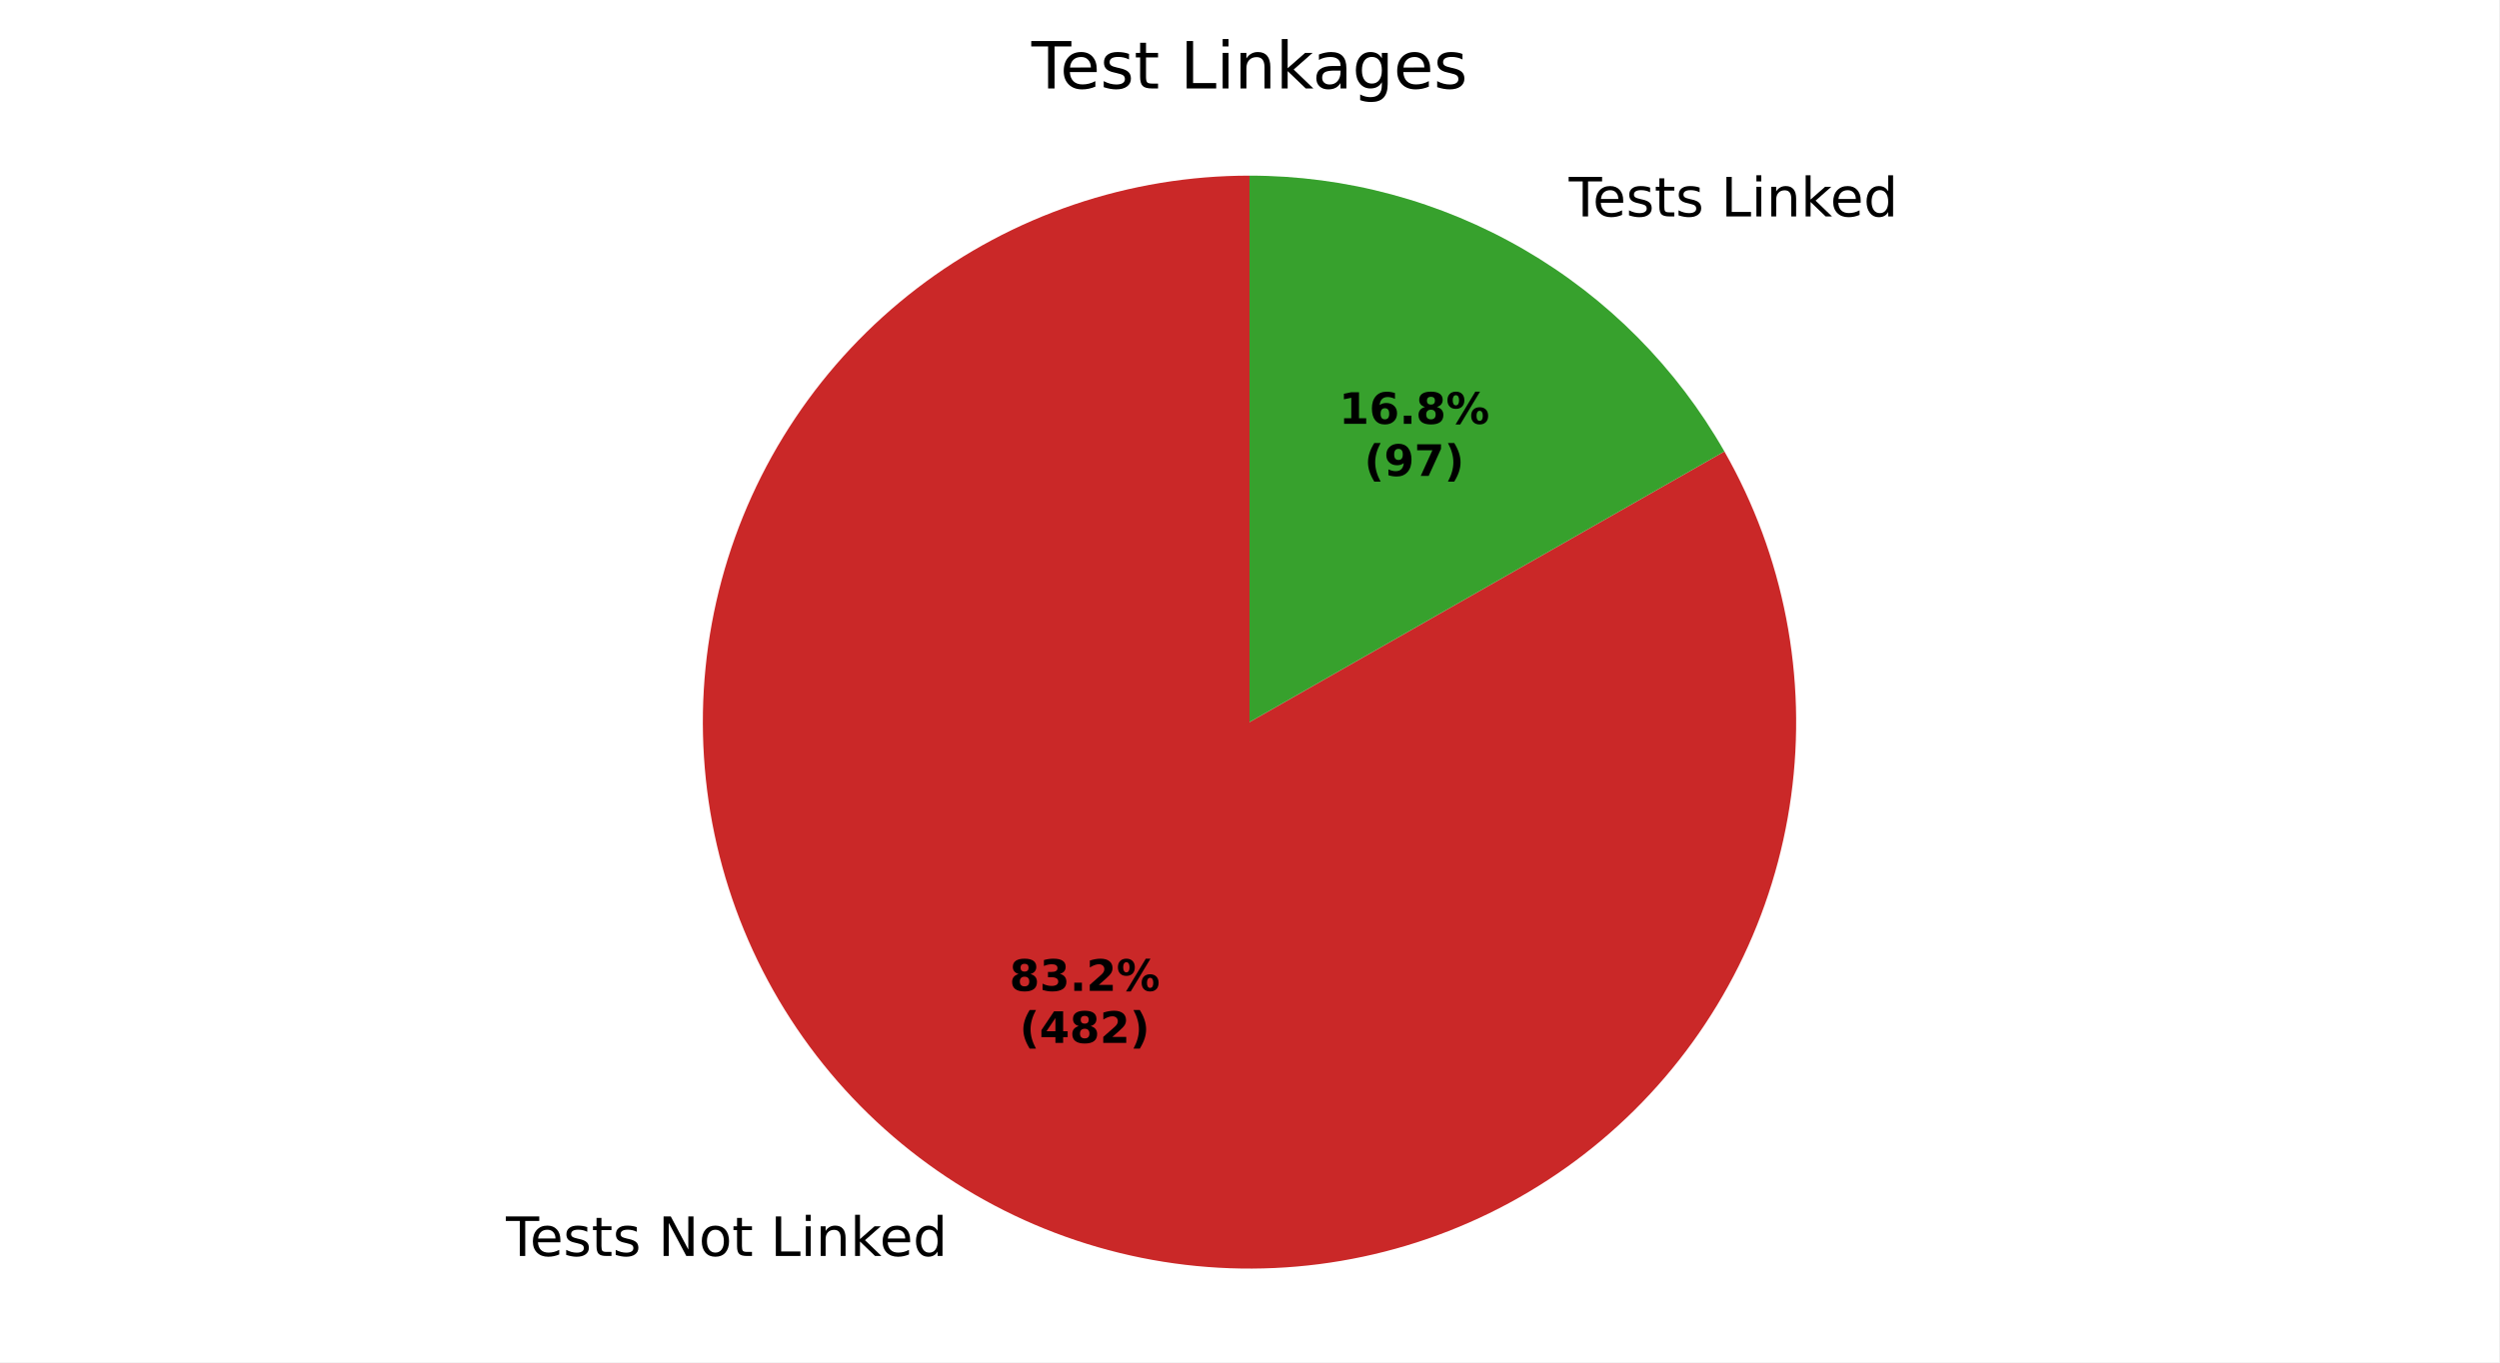
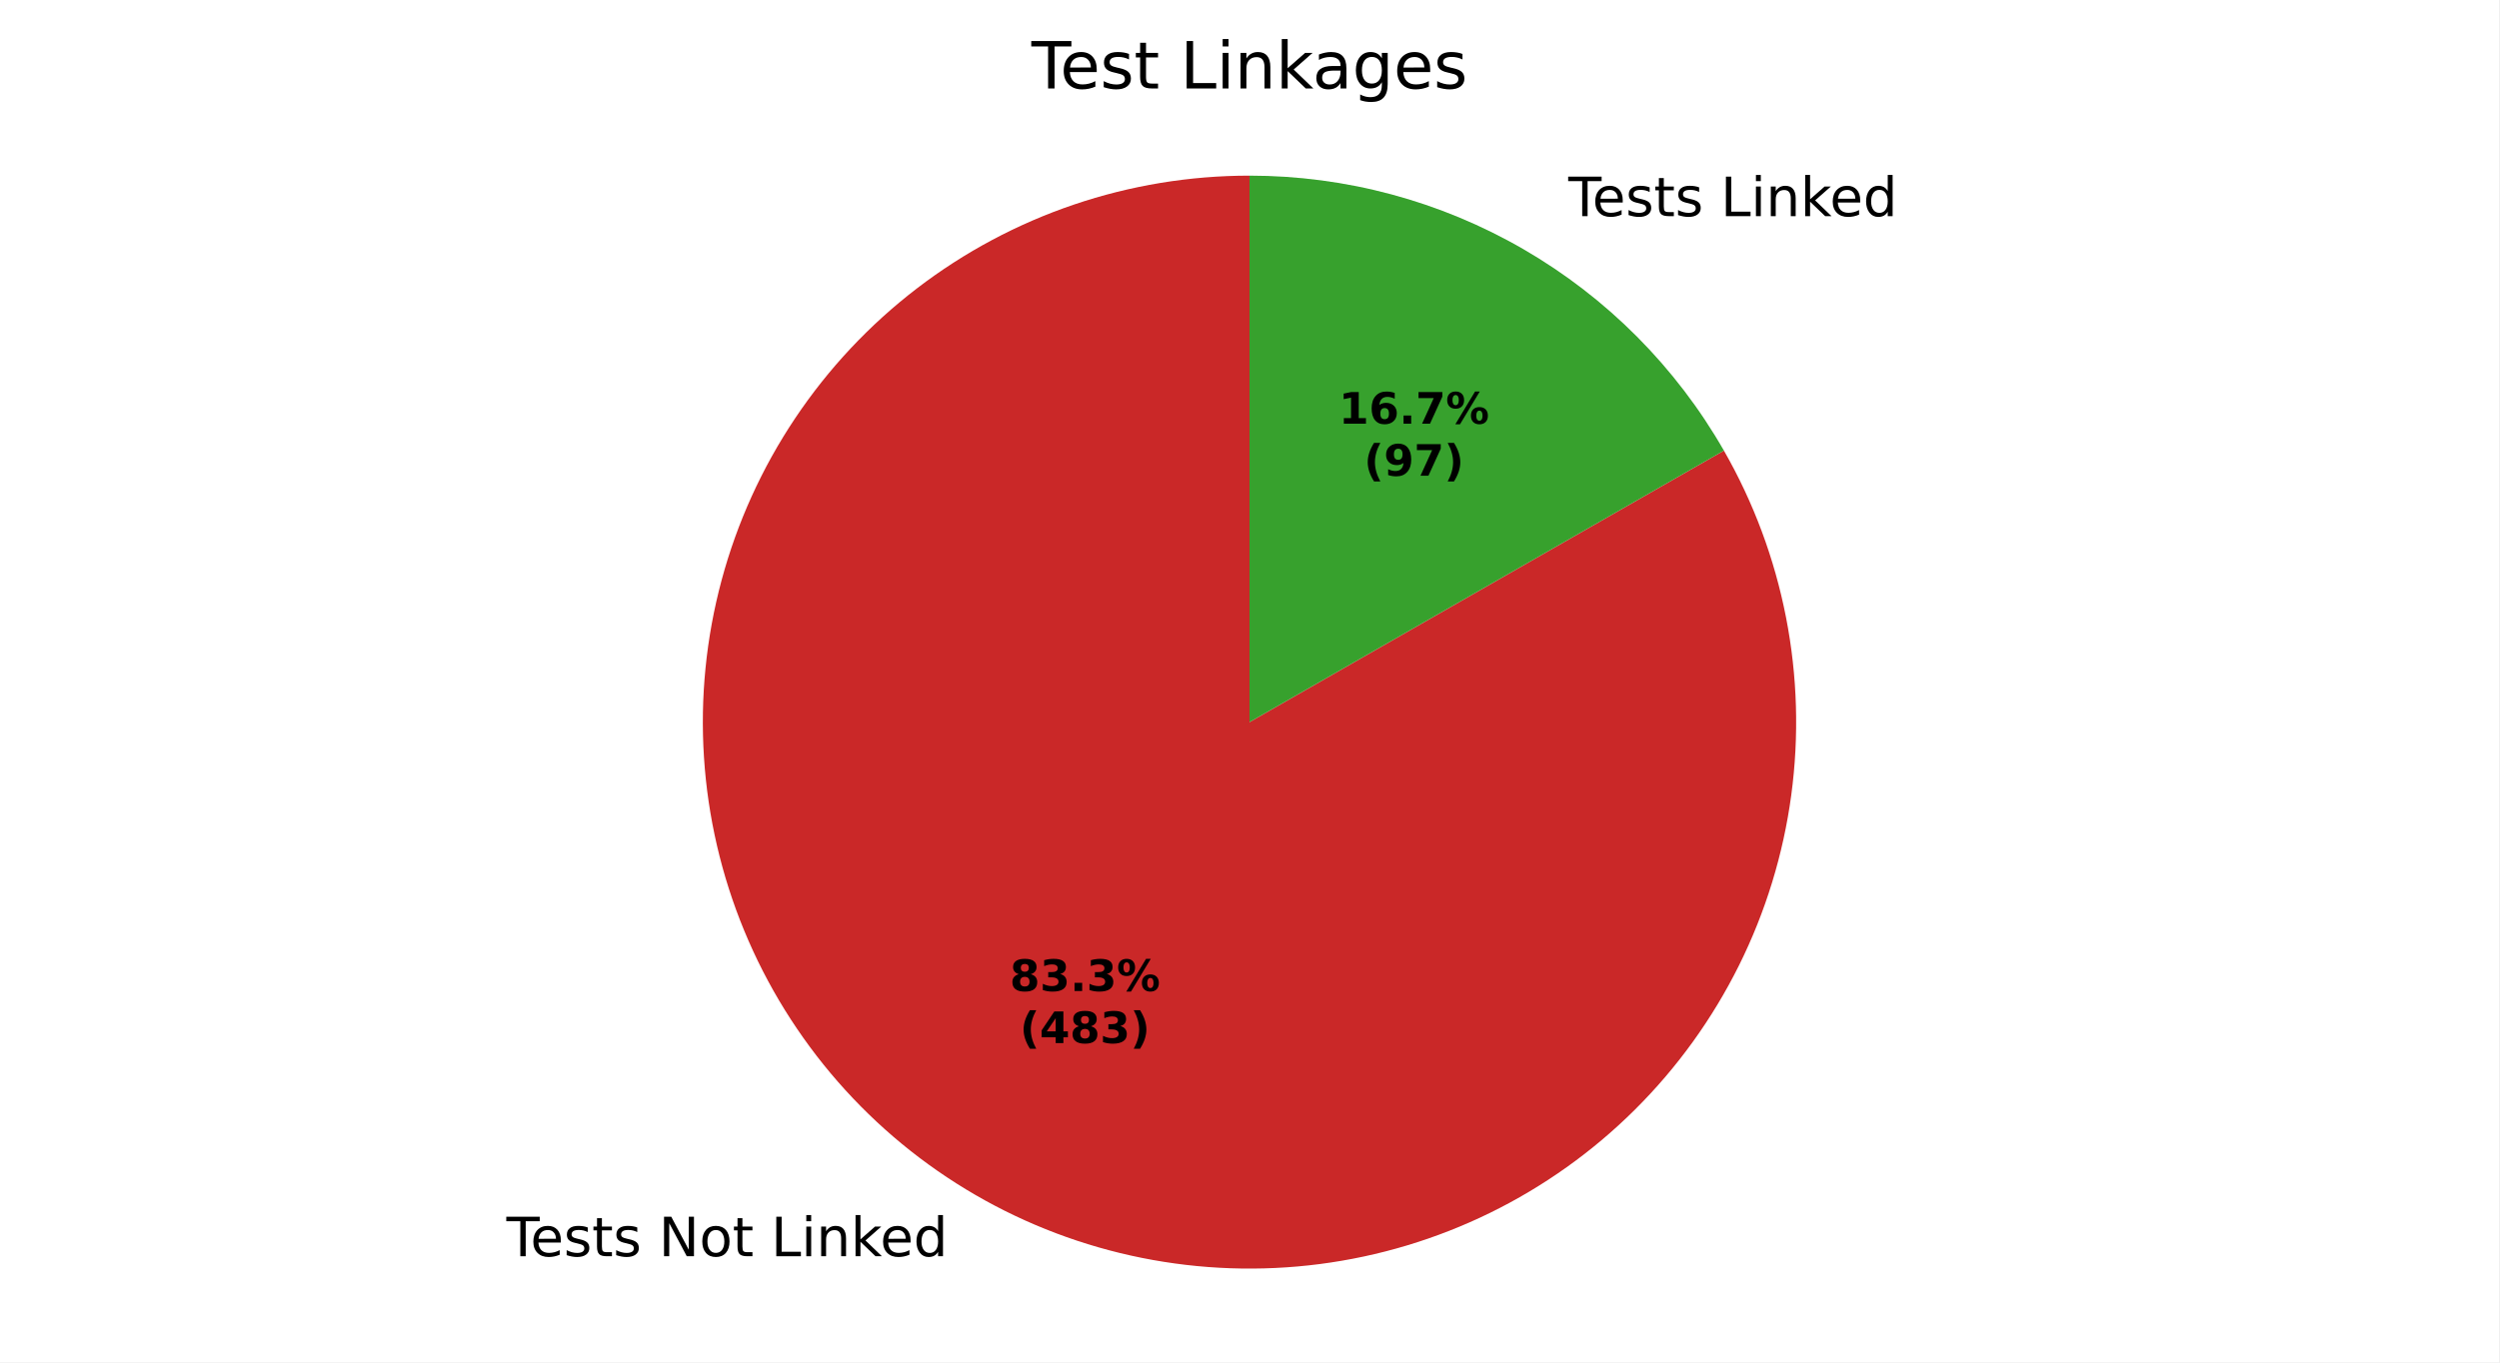
<svg xmlns="http://www.w3.org/2000/svg" xmlns:xlink="http://www.w3.org/1999/xlink" width="460.8pt" height="251.278pt" viewBox="0 0 460.8 251.278" version="1.1">
  <defs>
    <style type="text/css">*{stroke-linejoin: round; stroke-linecap: butt}</style>
  </defs>
  <g id="figure_1">
    <g id="patch_1">
      <path d="M 0 251.278  L 460.8 251.278  L 460.8 0  L 0 0  z " style="fill: #ffffff" />
    </g>
    <g id="axes_1">
      <g id="patch_2">
-         <path d="M 230.4 32.398  C 219.391 32.398 208.457 34.202 198.031 37.737  C 187.606 41.272 177.829 46.491 169.091 53.187  C 160.353 59.882 152.77 67.964 146.645 77.111  C 140.52 86.258 135.934 96.348 133.07 106.977  C 130.207 117.607 129.103 128.634 129.805 139.62  C 130.506 150.606 133.003 161.404 137.195 171.583  C 141.387 181.762 147.218 191.186 154.457 199.48  C 161.696 207.774 170.245 214.826 179.763 220.356  C 189.282 225.887 199.643 229.82 210.433 232.001  C 221.224 234.181 232.299 234.58 243.218 233.18  C 254.137 231.78 264.754 228.601 274.645 223.769  C 284.537 218.936 293.57 212.516 301.386 204.764  C 309.202 197.011 315.695 188.031 320.607 178.179  C 325.52 168.327 328.785 157.737 330.274 146.829  C 331.763 135.922 331.455 124.844 329.362 114.036  C 327.269 103.228 323.42 92.836 317.968 83.273  L 230.4 133.198  z " style="fill: #ca2828" />
+         <path d="M 230.4 32.398  C 219.388 32.398 208.449 34.203 198.02 37.74  C 187.592 41.278 177.813 46.5 169.073 53.2  C 160.333 59.9 152.75 67.988 146.626 77.14  C 140.501 86.292 135.918 96.387 133.058 107.021  C 130.198 117.656 129.101 128.688 129.808 139.677  C 130.516 150.667 133.02 161.467 137.221 171.646  C 141.421 181.826 147.262 191.249 154.51 199.54  C 161.758 207.831 170.315 214.879 179.842 220.402  C 189.37 225.926 199.738 229.851 210.534 232.021  C 221.331 234.191 232.41 234.578 243.331 233.165  C 254.253 231.752 264.869 228.559 274.758 223.713  C 284.647 218.867 293.675 212.433 301.483 204.667  C 309.291 196.901 315.774 187.908 320.674 178.046  C 325.573 168.183 328.824 157.584 330.296 146.671  C 331.767 135.757 331.441 124.676 329.329 113.868  C 327.217 103.06 323.349 92.671 317.877 83.114  L 230.4 133.198  z " style="fill: #ca2828" />
      </g>
      <g id="patch_3">
-         <path d="M 317.968 83.273  C 309.159 67.822 296.415 54.974 281.037 46.04  C 265.658 37.105 248.185 32.398 230.4 32.398  L 230.4 133.198  z " style="fill: #37a12d" />
+         <path d="M 317.877 83.114  C 309.055 67.706 296.317 54.899 280.958 45.994  C 265.598 37.089 248.154 32.398 230.4 32.398  L 230.4 133.198  z " style="fill: #37a12d" />
      </g>
      <g id="matplotlib.axis_1" />
      <g id="matplotlib.axis_2" />
      <g id="text_1">
-         <g transform="translate(93.29813 231.6703) scale(0.1 -0.1)">
+         <g transform="translate(93.38515 231.7208) scale(0.1 -0.1)">
          <defs>
            <path id="DejaVuSans-37" d="M -19 4666  L 3928 4666  L 3928 4134  L 2272 4134  L 2272 0  L 1638 0  L 1638 4134  L -19 4134  L -19 4666  z " transform="scale(0.015625)" />
            <path id="DejaVuSans-48" d="M 3597 1894  L 3597 1613  L 953 1613  Q 991 1019 1311 708  Q 1631 397 2203 397  Q 2534 397 2845 478  Q 3156 559 3463 722  L 3463 178  Q 3153 47 2828 -22  Q 2503 -91 2169 -91  Q 1331 -91 842 396  Q 353 884 353 1716  Q 353 2575 817 3079  Q 1281 3584 2069 3584  Q 2775 3584 3186 3129  Q 3597 2675 3597 1894  z M 3022 2063  Q 3016 2534 2758 2815  Q 2500 3097 2075 3097  Q 1594 3097 1305 2825  Q 1016 2553 972 2059  L 3022 2063  z " transform="scale(0.015625)" />
            <path id="DejaVuSans-56" d="M 2834 3397  L 2834 2853  Q 2591 2978 2328 3040  Q 2066 3103 1784 3103  Q 1356 3103 1142 2972  Q 928 2841 928 2578  Q 928 2378 1081 2264  Q 1234 2150 1697 2047  L 1894 2003  Q 2506 1872 2764 1633  Q 3022 1394 3022 966  Q 3022 478 2636 193  Q 2250 -91 1575 -91  Q 1294 -91 989 -36  Q 684 19 347 128  L 347 722  Q 666 556 975 473  Q 1284 391 1588 391  Q 1994 391 2212 530  Q 2431 669 2431 922  Q 2431 1156 2273 1281  Q 2116 1406 1581 1522  L 1381 1569  Q 847 1681 609 1914  Q 372 2147 372 2553  Q 372 3047 722 3315  Q 1072 3584 1716 3584  Q 2034 3584 2315 3537  Q 2597 3491 2834 3397  z " transform="scale(0.015625)" />
            <path id="DejaVuSans-57" d="M 1172 4494  L 1172 3500  L 2356 3500  L 2356 3053  L 1172 3053  L 1172 1153  Q 1172 725 1289 603  Q 1406 481 1766 481  L 2356 481  L 2356 0  L 1766 0  Q 1100 0 847 248  Q 594 497 594 1153  L 594 3053  L 172 3053  L 172 3500  L 594 3500  L 594 4494  L 1172 4494  z " transform="scale(0.015625)" />
            <path id="DejaVuSans-3" transform="scale(0.015625)" />
            <path id="DejaVuSans-31" d="M 628 4666  L 1478 4666  L 3547 763  L 3547 4666  L 4159 4666  L 4159 0  L 3309 0  L 1241 3903  L 1241 0  L 628 0  L 628 4666  z " transform="scale(0.015625)" />
            <path id="DejaVuSans-52" d="M 1959 3097  Q 1497 3097 1228 2736  Q 959 2375 959 1747  Q 959 1119 1226 758  Q 1494 397 1959 397  Q 2419 397 2687 759  Q 2956 1122 2956 1747  Q 2956 2369 2687 2733  Q 2419 3097 1959 3097  z M 1959 3584  Q 2709 3584 3137 3096  Q 3566 2609 3566 1747  Q 3566 888 3137 398  Q 2709 -91 1959 -91  Q 1206 -91 779 398  Q 353 888 353 1747  Q 353 2609 779 3096  Q 1206 3584 1959 3584  z " transform="scale(0.015625)" />
            <path id="DejaVuSans-2f" d="M 628 4666  L 1259 4666  L 1259 531  L 3531 531  L 3531 0  L 628 0  L 628 4666  z " transform="scale(0.015625)" />
            <path id="DejaVuSans-4c" d="M 603 3500  L 1178 3500  L 1178 0  L 603 0  L 603 3500  z M 603 4863  L 1178 4863  L 1178 4134  L 603 4134  L 603 4863  z " transform="scale(0.015625)" />
            <path id="DejaVuSans-51" d="M 3513 2113  L 3513 0  L 2938 0  L 2938 2094  Q 2938 2591 2744 2837  Q 2550 3084 2163 3084  Q 1697 3084 1428 2787  Q 1159 2491 1159 1978  L 1159 0  L 581 0  L 581 3500  L 1159 3500  L 1159 2956  Q 1366 3272 1645 3428  Q 1925 3584 2291 3584  Q 2894 3584 3203 3211  Q 3513 2838 3513 2113  z " transform="scale(0.015625)" />
            <path id="DejaVuSans-4e" d="M 581 4863  L 1159 4863  L 1159 1991  L 2875 3500  L 3609 3500  L 1753 1863  L 3688 0  L 2938 0  L 1159 1709  L 1159 0  L 581 0  L 581 4863  z " transform="scale(0.015625)" />
            <path id="DejaVuSans-47" d="M 2906 2969  L 2906 4863  L 3481 4863  L 3481 0  L 2906 0  L 2906 525  Q 2725 213 2448 61  Q 2172 -91 1784 -91  Q 1150 -91 751 415  Q 353 922 353 1747  Q 353 2572 751 3078  Q 1150 3584 1784 3584  Q 2172 3584 2448 3432  Q 2725 3281 2906 2969  z M 947 1747  Q 947 1113 1208 752  Q 1469 391 1925 391  Q 2381 391 2643 752  Q 2906 1113 2906 1747  Q 2906 2381 2643 2742  Q 2381 3103 1925 3103  Q 1469 3103 1208 2742  Q 947 2381 947 1747  z " transform="scale(0.015625)" />
          </defs>
          <use xlink:href="#DejaVuSans-37" />
          <use xlink:href="#DejaVuSans-48" transform="translate(44.09375 0)" />
          <use xlink:href="#DejaVuSans-56" transform="translate(105.625 0)" />
          <use xlink:href="#DejaVuSans-57" transform="translate(157.7188 0)" />
          <use xlink:href="#DejaVuSans-56" transform="translate(196.9219 0)" />
          <use xlink:href="#DejaVuSans-3" transform="translate(249.0156 0)" />
          <use xlink:href="#DejaVuSans-31" transform="translate(280.7969 0)" />
          <use xlink:href="#DejaVuSans-52" transform="translate(355.6094 0)" />
          <use xlink:href="#DejaVuSans-57" transform="translate(416.7969 0)" />
          <use xlink:href="#DejaVuSans-3" transform="translate(456 0)" />
          <use xlink:href="#DejaVuSans-2f" transform="translate(487.7812 0)" />
          <use xlink:href="#DejaVuSans-4c" transform="translate(543.5 0)" />
          <use xlink:href="#DejaVuSans-51" transform="translate(571.2812 0)" />
          <use xlink:href="#DejaVuSans-4e" transform="translate(634.6562 0)" />
          <use xlink:href="#DejaVuSans-48" transform="translate(689 0)" />
          <use xlink:href="#DejaVuSans-47" transform="translate(750.5312 0)" />
        </g>
      </g>
      <g id="text_2">
-         <g transform="translate(286.1003 39.92203) scale(0.1 -0.1)">
+         <g transform="translate(286.0133 39.87153) scale(0.1 -0.1)">
          <use xlink:href="#DejaVuSans-3" />
          <use xlink:href="#DejaVuSans-37" transform="translate(31.78125 0)" />
          <use xlink:href="#DejaVuSans-48" transform="translate(75.875 0)" />
          <use xlink:href="#DejaVuSans-56" transform="translate(137.4062 0)" />
          <use xlink:href="#DejaVuSans-57" transform="translate(189.5 0)" />
          <use xlink:href="#DejaVuSans-56" transform="translate(228.7031 0)" />
          <use xlink:href="#DejaVuSans-3" transform="translate(280.7969 0)" />
          <use xlink:href="#DejaVuSans-2f" transform="translate(312.5781 0)" />
          <use xlink:href="#DejaVuSans-4c" transform="translate(368.2969 0)" />
          <use xlink:href="#DejaVuSans-51" transform="translate(396.0781 0)" />
          <use xlink:href="#DejaVuSans-4e" transform="translate(459.4531 0)" />
          <use xlink:href="#DejaVuSans-48" transform="translate(513.7969 0)" />
          <use xlink:href="#DejaVuSans-47" transform="translate(575.3281 0)" />
        </g>
      </g>
      <g id="text_3">
-         <g transform="translate(186.1411 182.7705) scale(0.08 -0.08)">
+         <g transform="translate(186.1886 182.798) scale(0.08 -0.08)">
          <defs>
            <path id="DejaVuSans-Bold-1b" d="M 2228 2088  Q 1891 2088 1709 1903  Q 1528 1719 1528 1375  Q 1528 1031 1709 848  Q 1891 666 2228 666  Q 2563 666 2741 848  Q 2919 1031 2919 1375  Q 2919 1722 2741 1905  Q 2563 2088 2228 2088  z M 1350 2484  Q 925 2613 709 2878  Q 494 3144 494 3541  Q 494 4131 934 4440  Q 1375 4750 2228 4750  Q 3075 4750 3515 4442  Q 3956 4134 3956 3541  Q 3956 3144 3739 2878  Q 3522 2613 3097 2484  Q 3572 2353 3814 2058  Q 4056 1763 4056 1313  Q 4056 619 3595 264  Q 3134 -91 2228 -91  Q 1319 -91 855 264  Q 391 619 391 1313  Q 391 1763 633 2058  Q 875 2353 1350 2484  z M 1631 3419  Q 1631 3141 1786 2991  Q 1941 2841 2228 2841  Q 2509 2841 2662 2991  Q 2816 3141 2816 3419  Q 2816 3697 2662 3845  Q 2509 3994 2228 3994  Q 1941 3994 1786 3844  Q 1631 3694 1631 3419  z " transform="scale(0.015625)" />
            <path id="DejaVuSans-Bold-16" d="M 2981 2516  Q 3453 2394 3698 2092  Q 3944 1791 3944 1325  Q 3944 631 3412 270  Q 2881 -91 1863 -91  Q 1503 -91 1142 -33  Q 781 25 428 141  L 428 1069  Q 766 900 1098 814  Q 1431 728 1753 728  Q 2231 728 2486 893  Q 2741 1059 2741 1369  Q 2741 1688 2480 1852  Q 2219 2016 1709 2016  L 1228 2016  L 1228 2791  L 1734 2791  Q 2188 2791 2409 2933  Q 2631 3075 2631 3366  Q 2631 3634 2415 3781  Q 2200 3928 1806 3928  Q 1516 3928 1219 3862  Q 922 3797 628 3669  L 628 4550  Q 984 4650 1334 4700  Q 1684 4750 2022 4750  Q 2931 4750 3382 4451  Q 3834 4153 3834 3553  Q 3834 3144 3618 2883  Q 3403 2622 2981 2516  z " transform="scale(0.015625)" />
            <path id="DejaVuSans-Bold-11" d="M 653 1209  L 1778 1209  L 1778 0  L 653 0  L 653 1209  z " transform="scale(0.015625)" />
-             <path id="DejaVuSans-Bold-15" d="M 1844 884  L 3897 884  L 3897 0  L 506 0  L 506 884  L 2209 2388  Q 2438 2594 2547 2791  Q 2656 2988 2656 3200  Q 2656 3528 2436 3728  Q 2216 3928 1850 3928  Q 1569 3928 1234 3808  Q 900 3688 519 3450  L 519 4475  Q 925 4609 1322 4679  Q 1719 4750 2100 4750  Q 2938 4750 3402 4381  Q 3866 4013 3866 3353  Q 3866 2972 3669 2642  Q 3472 2313 2841 1759  L 1844 884  z " transform="scale(0.015625)" />
            <path id="DejaVuSans-Bold-8" d="M 4959 1925  Q 4738 1925 4616 1733  Q 4494 1541 4494 1184  Q 4494 825 4614 633  Q 4734 441 4959 441  Q 5184 441 5303 633  Q 5422 825 5422 1184  Q 5422 1541 5301 1733  Q 5181 1925 4959 1925  z M 4959 2450  Q 5541 2450 5875 2112  Q 6209 1775 6209 1184  Q 6209 594 5875 251  Q 5541 -91 4959 -91  Q 4378 -91 4042 251  Q 3706 594 3706 1184  Q 3706 1772 4042 2111  Q 4378 2450 4959 2450  z M 2094 -91  L 1403 -91  L 4319 4750  L 5013 4750  L 2094 -91  z M 1453 4750  Q 2034 4750 2367 4411  Q 2700 4072 2700 3481  Q 2700 2891 2367 2550  Q 2034 2209 1453 2209  Q 872 2209 539 2550  Q 206 2891 206 3481  Q 206 4072 539 4411  Q 872 4750 1453 4750  z M 1453 4225  Q 1228 4225 1106 4031  Q 984 3838 984 3481  Q 984 3122 1106 2926  Q 1228 2731 1453 2731  Q 1678 2731 1798 2926  Q 1919 3122 1919 3481  Q 1919 3838 1797 4031  Q 1675 4225 1453 4225  z " transform="scale(0.015625)" />
          </defs>
          <use xlink:href="#DejaVuSans-Bold-1b" />
          <use xlink:href="#DejaVuSans-Bold-16" transform="translate(69.57812 0)" />
          <use xlink:href="#DejaVuSans-Bold-11" transform="translate(139.1562 0)" />
-           <use xlink:href="#DejaVuSans-Bold-15" transform="translate(177.1406 0)" />
+           <use xlink:href="#DejaVuSans-Bold-16" transform="translate(177.1406 0)" />
          <use xlink:href="#DejaVuSans-Bold-8" transform="translate(246.7188 0)" />
        </g>
-         <g transform="translate(188.0124 192.372) scale(0.08 -0.08)">
+         <g transform="translate(188.0599 192.3996) scale(0.08 -0.08)">
          <defs>
            <path id="DejaVuSans-Bold-b" d="M 2413 -844  L 1484 -844  Q 1006 -72 778 623  Q 550 1319 550 2003  Q 550 2688 779 3389  Q 1009 4091 1484 4856  L 2413 4856  Q 2013 4116 1813 3408  Q 1613 2700 1613 2009  Q 1613 1319 1811 609  Q 2009 -100 2413 -844  z " transform="scale(0.015625)" />
            <path id="DejaVuSans-Bold-17" d="M 2356 3675  L 1038 1722  L 2356 1722  L 2356 3675  z M 2156 4666  L 3494 4666  L 3494 1722  L 4159 1722  L 4159 850  L 3494 850  L 3494 0  L 2356 0  L 2356 850  L 288 850  L 288 1881  L 2156 4666  z " transform="scale(0.015625)" />
            <path id="DejaVuSans-Bold-c" d="M 513 -844  Q 913 -100 1113 609  Q 1313 1319 1313 2009  Q 1313 2700 1113 3408  Q 913 4116 513 4856  L 1441 4856  Q 1916 4091 2145 3389  Q 2375 2688 2375 2003  Q 2375 1319 2147 623  Q 1919 -72 1441 -844  L 513 -844  z " transform="scale(0.015625)" />
          </defs>
          <use xlink:href="#DejaVuSans-Bold-b" />
          <use xlink:href="#DejaVuSans-Bold-17" transform="translate(45.70312 0)" />
          <use xlink:href="#DejaVuSans-Bold-1b" transform="translate(115.2812 0)" />
-           <use xlink:href="#DejaVuSans-Bold-15" transform="translate(184.8594 0)" />
+           <use xlink:href="#DejaVuSans-Bold-16" transform="translate(184.8594 0)" />
          <use xlink:href="#DejaVuSans-Bold-c" transform="translate(254.4375 0)" />
        </g>
      </g>
      <g id="text_4">
-         <g transform="translate(246.9051 78.18049) scale(0.08 -0.08)">
+         <g transform="translate(246.8577 78.15294) scale(0.08 -0.08)">
          <defs>
            <path id="DejaVuSans-Bold-14" d="M 750 831  L 1813 831  L 1813 3847  L 722 3622  L 722 4441  L 1806 4666  L 2950 4666  L 2950 831  L 4013 831  L 4013 0  L 750 0  L 750 831  z " transform="scale(0.015625)" />
            <path id="DejaVuSans-Bold-19" d="M 2316 2303  Q 2000 2303 1842 2098  Q 1684 1894 1684 1484  Q 1684 1075 1842 870  Q 2000 666 2316 666  Q 2634 666 2792 870  Q 2950 1075 2950 1484  Q 2950 1894 2792 2098  Q 2634 2303 2316 2303  z M 3803 4544  L 3803 3681  Q 3506 3822 3243 3889  Q 2981 3956 2731 3956  Q 2194 3956 1894 3657  Q 1594 3359 1544 2772  Q 1750 2925 1990 3001  Q 2231 3078 2516 3078  Q 3231 3078 3670 2659  Q 4109 2241 4109 1563  Q 4109 813 3618 361  Q 3128 -91 2303 -91  Q 1394 -91 895 523  Q 397 1138 397 2266  Q 397 3422 980 4083  Q 1563 4744 2578 4744  Q 2900 4744 3203 4694  Q 3506 4644 3803 4544  z " transform="scale(0.015625)" />
+             <path id="DejaVuSans-Bold-1a" d="M 428 4666  L 3944 4666  L 3944 3988  L 2125 0  L 953 0  L 2675 3781  L 428 3781  L 428 4666  z " transform="scale(0.015625)" />
          </defs>
          <use xlink:href="#DejaVuSans-Bold-14" />
          <use xlink:href="#DejaVuSans-Bold-19" transform="translate(69.57812 0)" />
          <use xlink:href="#DejaVuSans-Bold-11" transform="translate(139.1562 0)" />
-           <use xlink:href="#DejaVuSans-Bold-1b" transform="translate(177.1406 0)" />
+           <use xlink:href="#DejaVuSans-Bold-1a" transform="translate(177.1406 0)" />
          <use xlink:href="#DejaVuSans-Bold-8" transform="translate(246.7188 0)" />
        </g>
-         <g transform="translate(251.5595 87.78205) scale(0.08 -0.08)">
+         <g transform="translate(251.512 87.7545) scale(0.08 -0.08)">
          <defs>
            <path id="DejaVuSans-Bold-1c" d="M 641 103  L 641 966  Q 928 831 1190 764  Q 1453 697 1709 697  Q 2247 697 2547 995  Q 2847 1294 2900 1881  Q 2688 1725 2447 1647  Q 2206 1569 1925 1569  Q 1209 1569 770 1986  Q 331 2403 331 3084  Q 331 3838 820 4291  Q 1309 4744 2131 4744  Q 3044 4744 3544 4128  Q 4044 3513 4044 2388  Q 4044 1231 3459 570  Q 2875 -91 1856 -91  Q 1528 -91 1228 -42  Q 928 6 641 103  z M 2125 2350  Q 2441 2350 2600 2554  Q 2759 2759 2759 3169  Q 2759 3575 2600 3781  Q 2441 3988 2125 3988  Q 1809 3988 1650 3781  Q 1491 3575 1491 3169  Q 1491 2759 1650 2554  Q 1809 2350 2125 2350  z " transform="scale(0.015625)" />
-             <path id="DejaVuSans-Bold-1a" d="M 428 4666  L 3944 4666  L 3944 3988  L 2125 0  L 953 0  L 2675 3781  L 428 3781  L 428 4666  z " transform="scale(0.015625)" />
          </defs>
          <use xlink:href="#DejaVuSans-Bold-b" />
          <use xlink:href="#DejaVuSans-Bold-1c" transform="translate(45.70312 0)" />
          <use xlink:href="#DejaVuSans-Bold-1a" transform="translate(115.2812 0)" />
          <use xlink:href="#DejaVuSans-Bold-c" transform="translate(184.8594 0)" />
        </g>
      </g>
      <g id="text_5">
        <g transform="translate(190.1925 16.31812) scale(0.12 -0.12)">
          <defs>
            <path id="DejaVuSans-44" d="M 2194 1759  Q 1497 1759 1228 1600  Q 959 1441 959 1056  Q 959 750 1161 570  Q 1363 391 1709 391  Q 2188 391 2477 730  Q 2766 1069 2766 1631  L 2766 1759  L 2194 1759  z M 3341 1997  L 3341 0  L 2766 0  L 2766 531  Q 2569 213 2275 61  Q 1981 -91 1556 -91  Q 1019 -91 701 211  Q 384 513 384 1019  Q 384 1609 779 1909  Q 1175 2209 1959 2209  L 2766 2209  L 2766 2266  Q 2766 2663 2505 2880  Q 2244 3097 1772 3097  Q 1472 3097 1187 3025  Q 903 2953 641 2809  L 641 3341  Q 956 3463 1253 3523  Q 1550 3584 1831 3584  Q 2591 3584 2966 3190  Q 3341 2797 3341 1997  z " transform="scale(0.015625)" />
            <path id="DejaVuSans-4a" d="M 2906 1791  Q 2906 2416 2648 2759  Q 2391 3103 1925 3103  Q 1463 3103 1205 2759  Q 947 2416 947 1791  Q 947 1169 1205 825  Q 1463 481 1925 481  Q 2391 481 2648 825  Q 2906 1169 2906 1791  z M 3481 434  Q 3481 -459 3084 -895  Q 2688 -1331 1869 -1331  Q 1566 -1331 1297 -1286  Q 1028 -1241 775 -1147  L 775 -588  Q 1028 -725 1275 -790  Q 1522 -856 1778 -856  Q 2344 -856 2625 -561  Q 2906 -266 2906 331  L 2906 616  Q 2728 306 2450 153  Q 2172 0 1784 0  Q 1141 0 747 490  Q 353 981 353 1791  Q 353 2603 747 3093  Q 1141 3584 1784 3584  Q 2172 3584 2450 3431  Q 2728 3278 2906 2969  L 2906 3500  L 3481 3500  L 3481 434  z " transform="scale(0.015625)" />
          </defs>
          <use xlink:href="#DejaVuSans-37" />
          <use xlink:href="#DejaVuSans-48" transform="translate(44.09375 0)" />
          <use xlink:href="#DejaVuSans-56" transform="translate(105.625 0)" />
          <use xlink:href="#DejaVuSans-57" transform="translate(157.7188 0)" />
          <use xlink:href="#DejaVuSans-3" transform="translate(196.9219 0)" />
          <use xlink:href="#DejaVuSans-2f" transform="translate(228.7031 0)" />
          <use xlink:href="#DejaVuSans-4c" transform="translate(284.4219 0)" />
          <use xlink:href="#DejaVuSans-51" transform="translate(312.2031 0)" />
          <use xlink:href="#DejaVuSans-4e" transform="translate(375.5781 0)" />
          <use xlink:href="#DejaVuSans-44" transform="translate(431.7344 0)" />
          <use xlink:href="#DejaVuSans-4a" transform="translate(493.0156 0)" />
          <use xlink:href="#DejaVuSans-48" transform="translate(556.5 0)" />
          <use xlink:href="#DejaVuSans-56" transform="translate(618.0312 0)" />
        </g>
      </g>
    </g>
  </g>
</svg>
